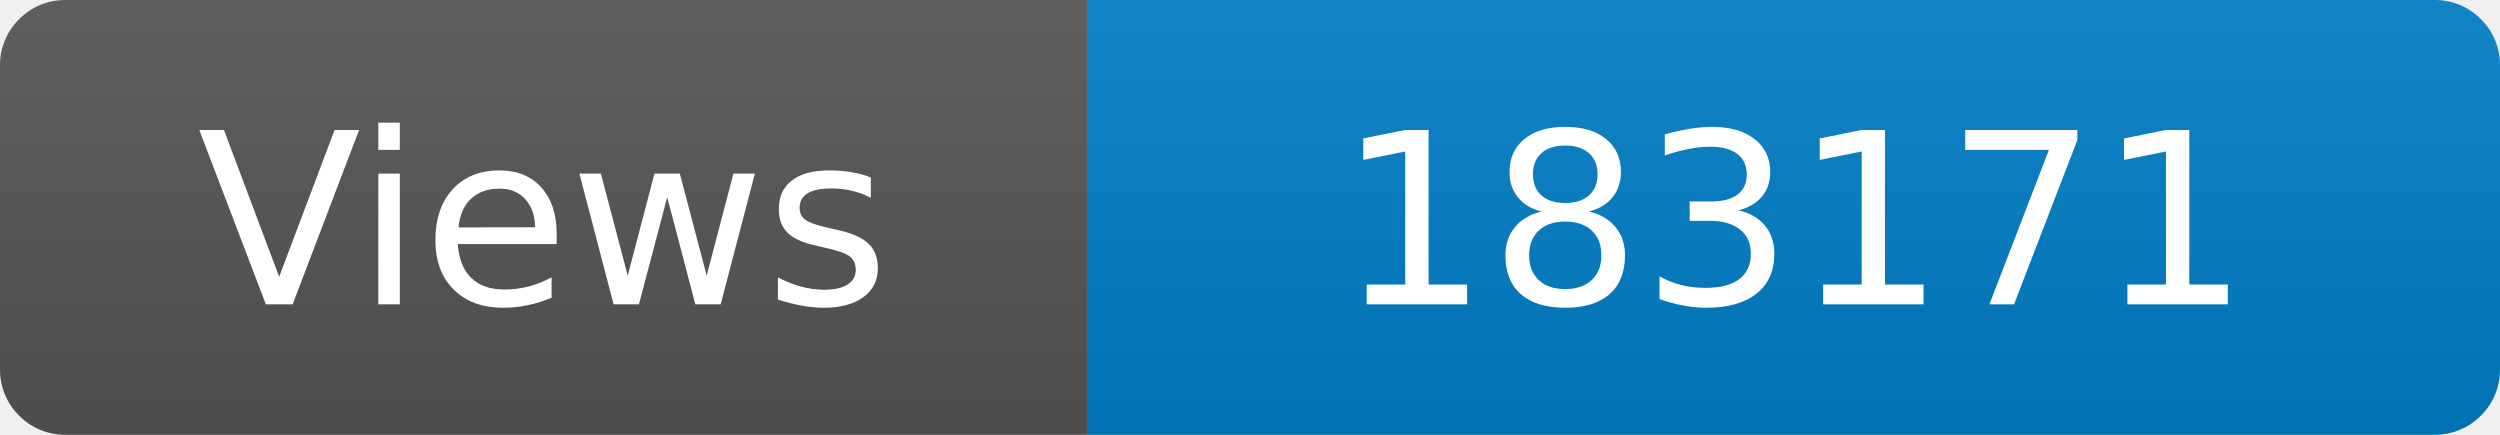
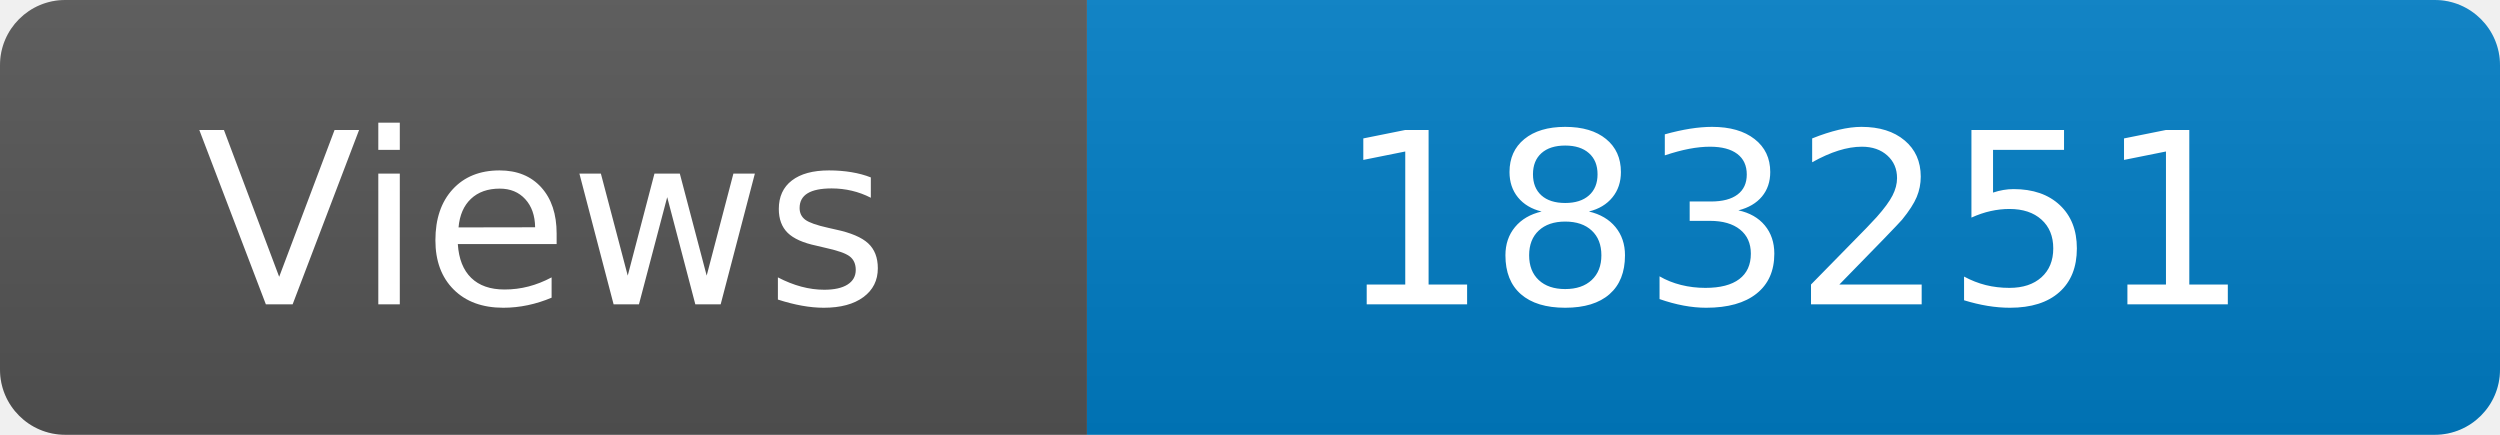
<svg xmlns="http://www.w3.org/2000/svg" width="115" height="20" role="img" aria-label="Maintained?: yes">
  <linearGradient id="s" x2="0" y2="100%">
    <stop offset="0" stop-color="#bbb" stop-opacity=".1" />
    <stop offset="1" stop-opacity=".1" />
  </linearGradient>
  <clipPath id="r">
    <rect width="115" height="20" rx="3" fill="#fff" />
  </clipPath>
  <g clip-path="url(#r)">
    <rect width="50" height="20" fill="#555" />
    <rect x="50" width="160" height="20" fill="#007ec6" />
    <rect width="115" height="20" fill="url(#s)" />
  </g>
  <g fill="#fff" text-anchor="middle" font-family="Verdana,Geneva,DejaVu Sans,sans-serif" font-size="110">
    <text x="250" y="140" transform="scale(.1)" fill="#fff">Views</text>
-     <text x="825" y="140" transform="scale(.1)" fill="#fff">183171</text>
+     <text x="825" y="140" transform="scale(.1)" fill="#fff">183251</text>
  </g>
</svg>
